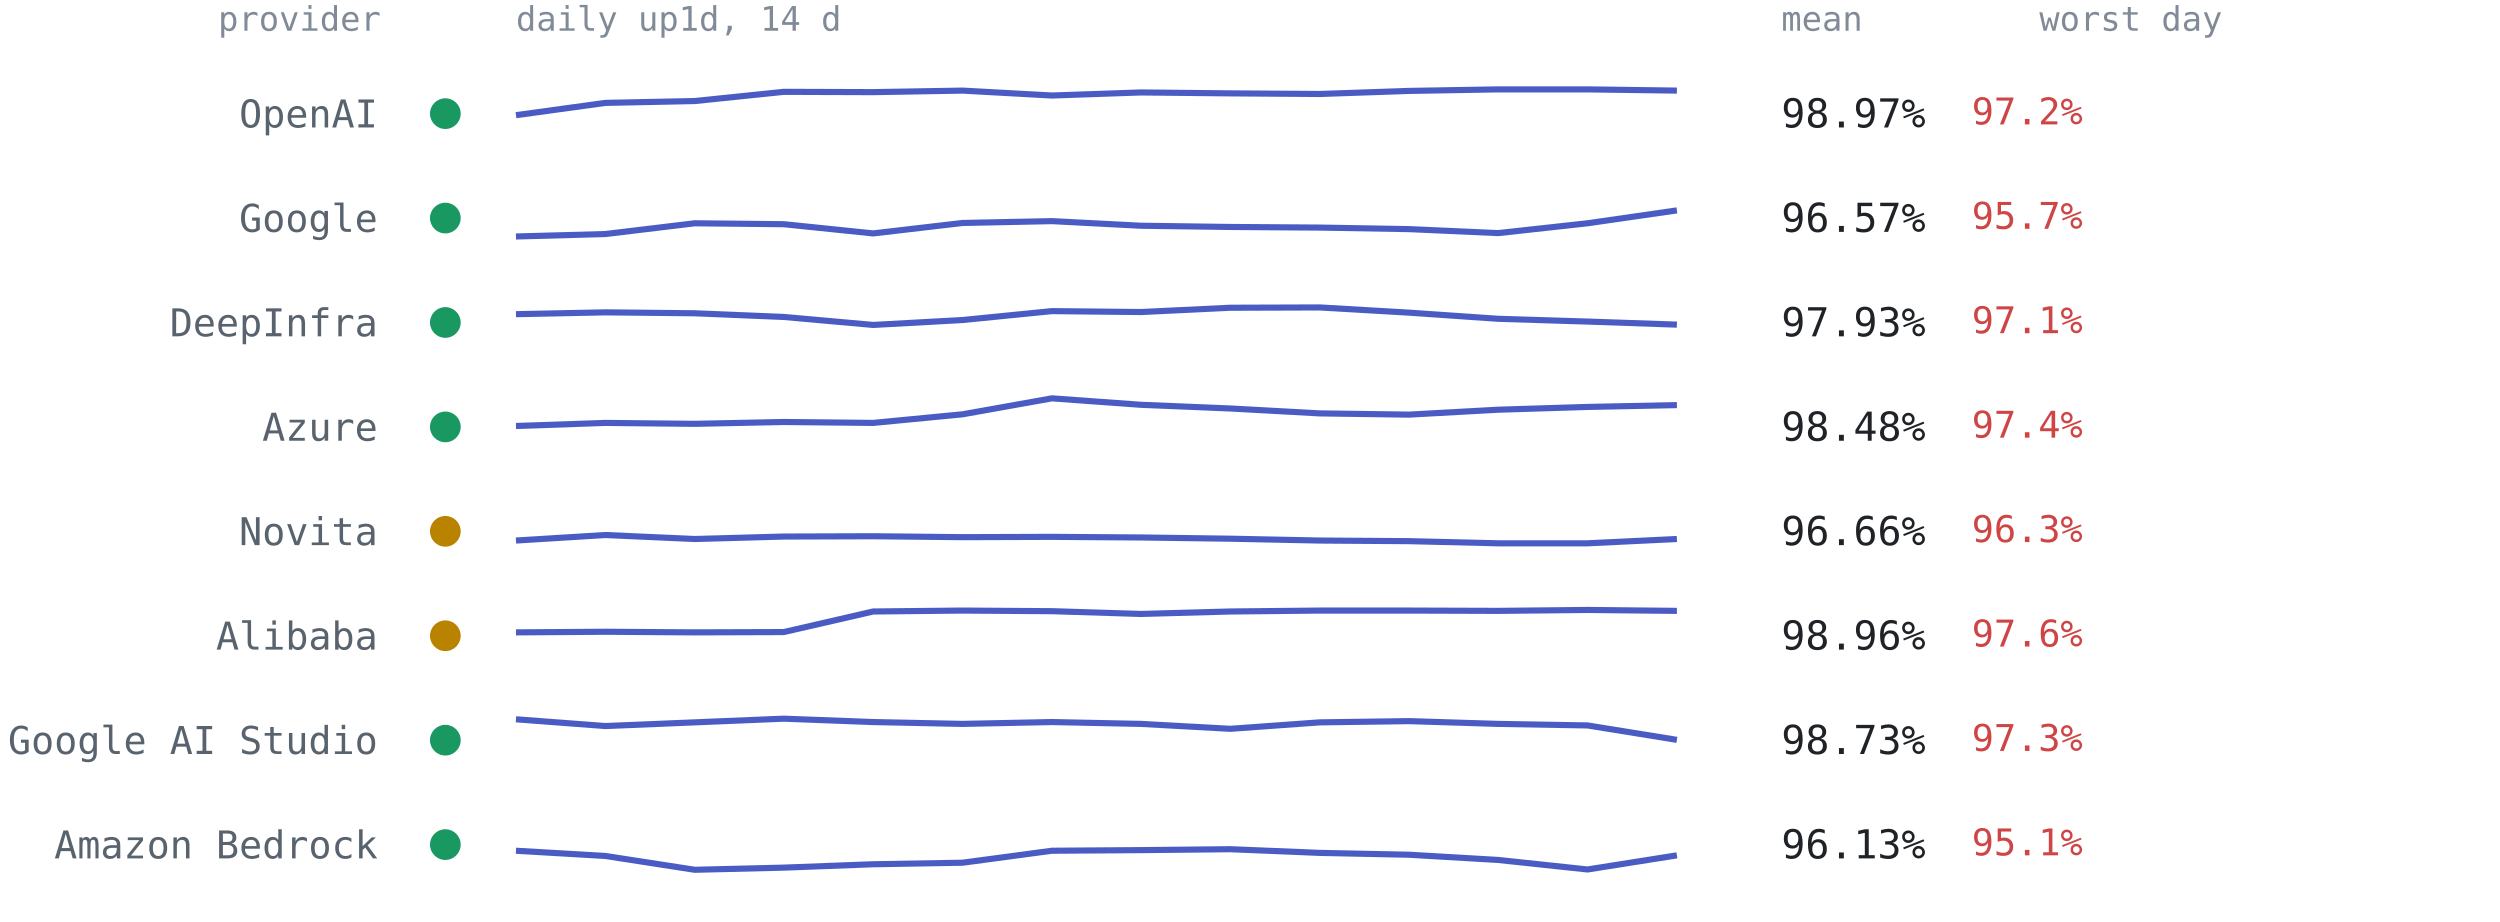
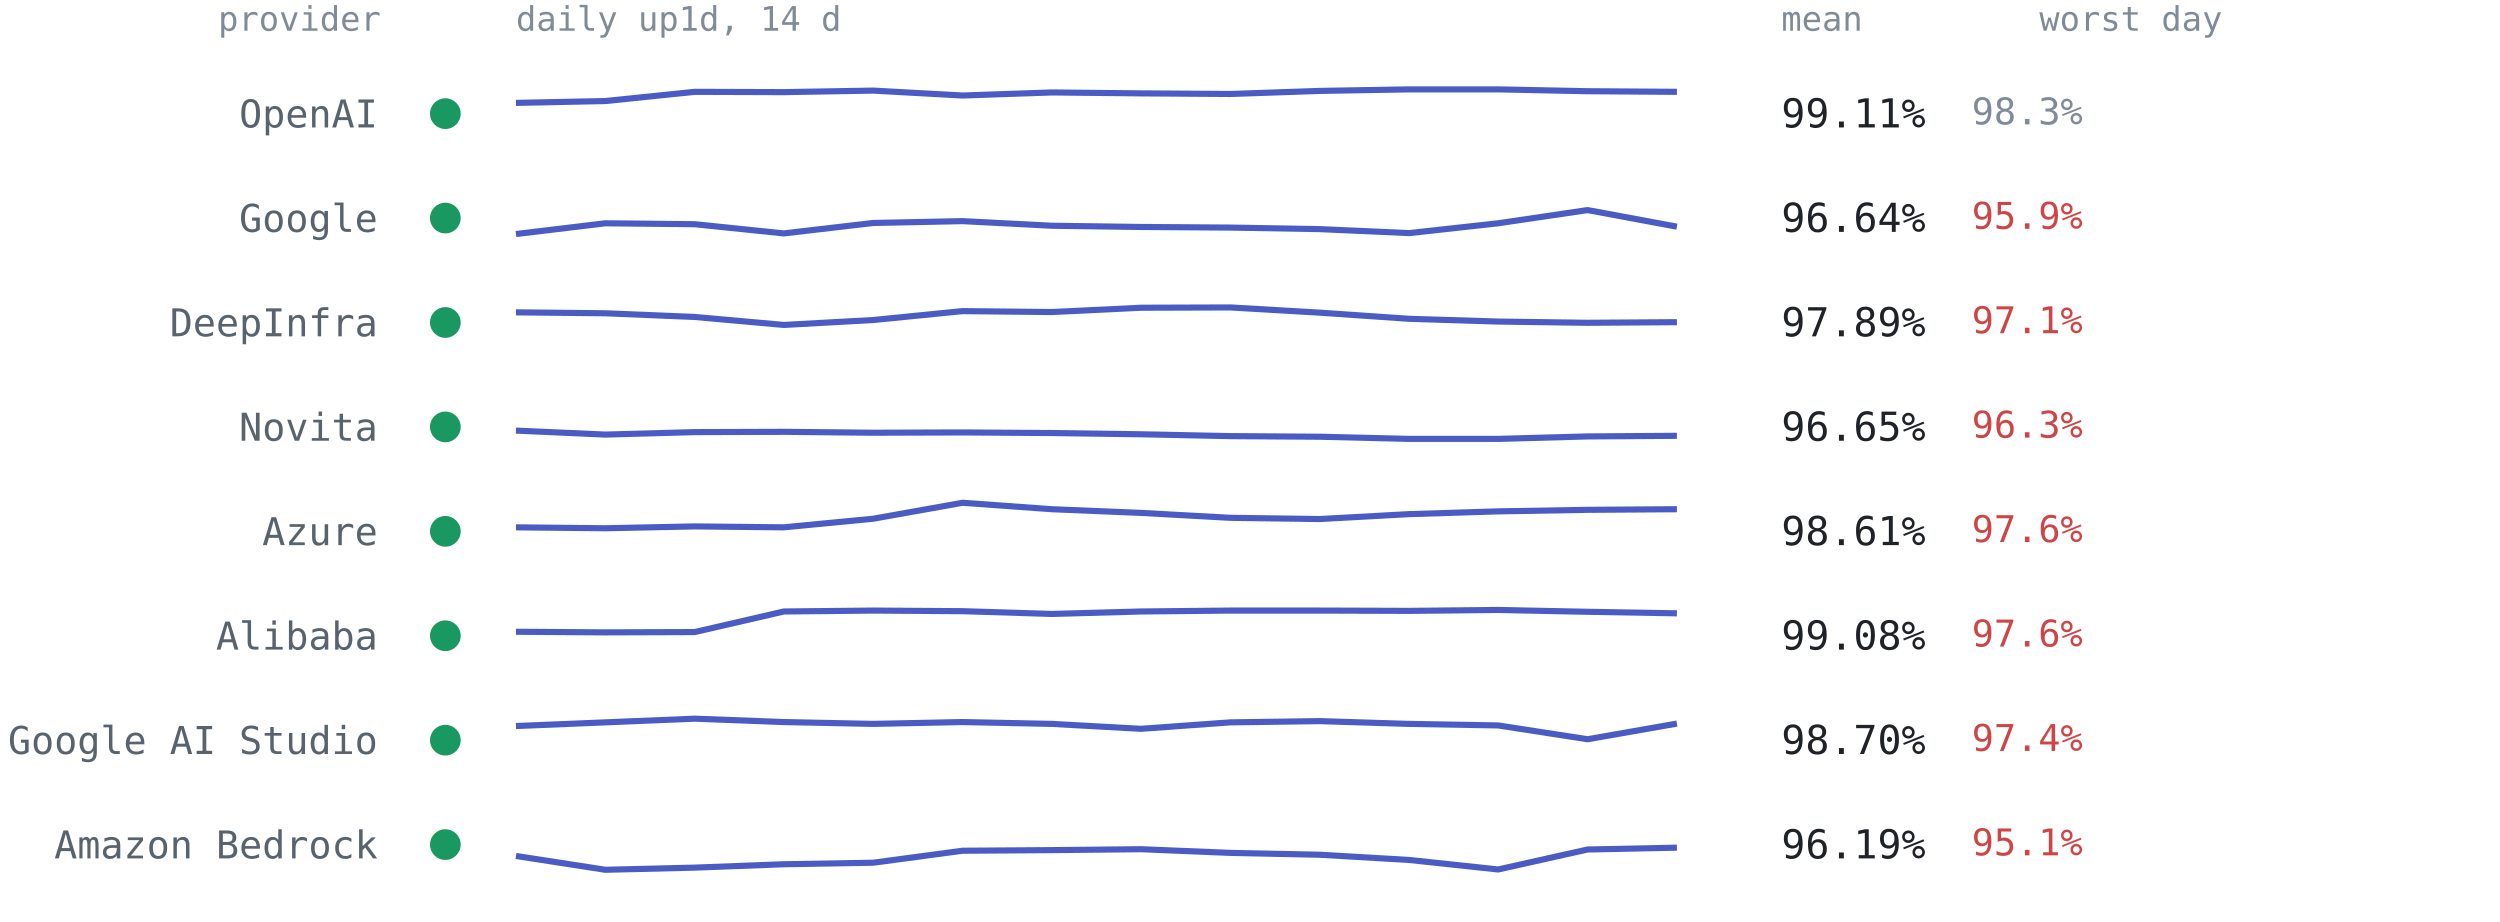
<svg xmlns="http://www.w3.org/2000/svg" viewBox="0 0 814 300" font-family="ui-monospace,SFMono-Regular,Menlo,Consolas,monospace" role="img" aria-label="Per-provider 14-day availability from up1d">
  <text x="124" y="10" text-anchor="end" style="font:11px ui-monospace,SFMono-Regular,Menlo,Consolas,monospace;fill:#818b98">provider</text>
  <text x="168" y="10" style="font:11px ui-monospace,SFMono-Regular,Menlo,Consolas,monospace;fill:#818b98">daily up1d, 14 d</text>
  <text x="580" y="10" style="font:11px ui-monospace,SFMono-Regular,Menlo,Consolas,monospace;fill:#818b98">mean</text>
  <text x="664" y="10" style="font:11px ui-monospace,SFMono-Regular,Menlo,Consolas,monospace;fill:#818b98">worst day</text>
  <circle cx="145" cy="37.0" r="5" fill="#1a9862" />
  <text x="123" y="41.5" text-anchor="end" style="font:12.5px ui-monospace,SFMono-Regular,Menlo,Consolas,monospace;fill:#59636e">OpenAI</text>
-   <polyline points="168.0,37.5 197.1,33.5 226.2,32.9 255.2,29.9 284.3,30.0 313.4,29.5 342.5,31.1 371.5,30.1 400.6,30.4 429.7,30.6 458.8,29.6 487.8,29.1 516.9,29.1 546.0,29.5" fill="none" stroke="#4a5bc4" stroke-width="2" stroke-linejoin="round" />
-   <text x="580" y="41.5" style="font:13px ui-monospace,SFMono-Regular,Menlo,Consolas,monospace;fill:#1f2328">98.97%</text>
-   <text x="642" y="40.5" style="font:12px ui-monospace,SFMono-Regular,Menlo,Consolas,monospace;fill:#cf4444">97.2%</text>
+   <polyline points="168.0,33.5 197.1,32.9 226.2,29.9 255.2,30.0 284.3,29.5 313.4,31.1 342.5,30.1 371.5,30.4 400.6,30.6 429.7,29.6 458.8,29.1 487.8,29.1 516.9,29.7 546.0,29.9" fill="none" stroke="#4a5bc4" stroke-width="2" stroke-linejoin="round" />
+   <text x="580" y="41.5" style="font:13px ui-monospace,SFMono-Regular,Menlo,Consolas,monospace;fill:#1f2328">99.11%</text>
+   <text x="642" y="40.5" style="font:12px ui-monospace,SFMono-Regular,Menlo,Consolas,monospace;fill:#818b98">98.3%</text>
  <circle cx="145" cy="71.0" r="5" fill="#1a9862" />
  <text x="123" y="75.5" text-anchor="end" style="font:12.5px ui-monospace,SFMono-Regular,Menlo,Consolas,monospace;fill:#59636e">Google</text>
-   <polyline points="168.0,77.0 197.1,76.2 226.2,72.7 255.2,73.0 284.3,76.0 313.4,72.6 342.5,72.0 371.5,73.5 400.6,73.9 429.7,74.1 458.8,74.6 487.8,75.9 516.9,72.7 546.0,68.5" fill="none" stroke="#4a5bc4" stroke-width="2" stroke-linejoin="round" />
-   <text x="580" y="75.5" style="font:13px ui-monospace,SFMono-Regular,Menlo,Consolas,monospace;fill:#1f2328">96.57%</text>
-   <text x="642" y="74.5" style="font:12px ui-monospace,SFMono-Regular,Menlo,Consolas,monospace;fill:#cf4444">95.7%</text>
+   <polyline points="168.0,76.2 197.1,72.7 226.2,73.0 255.2,76.0 284.3,72.6 313.4,72.0 342.5,73.5 371.5,73.9 400.6,74.1 429.7,74.6 458.8,75.9 487.8,72.7 516.9,68.4 546.0,73.8" fill="none" stroke="#4a5bc4" stroke-width="2" stroke-linejoin="round" />
+   <text x="580" y="75.5" style="font:13px ui-monospace,SFMono-Regular,Menlo,Consolas,monospace;fill:#1f2328">96.64%</text>
+   <text x="642" y="74.5" style="font:12px ui-monospace,SFMono-Regular,Menlo,Consolas,monospace;fill:#cf4444">95.9%</text>
  <circle cx="145" cy="105.0" r="5" fill="#1a9862" />
  <text x="123" y="109.5" text-anchor="end" style="font:12.5px ui-monospace,SFMono-Regular,Menlo,Consolas,monospace;fill:#59636e">DeepInfra</text>
-   <polyline points="168.0,102.3 197.1,101.7 226.2,102.0 255.2,103.2 284.3,105.8 313.4,104.2 342.5,101.3 371.5,101.6 400.6,100.2 429.7,100.1 458.8,101.8 487.8,103.8 516.9,104.7 546.0,105.7" fill="none" stroke="#4a5bc4" stroke-width="2" stroke-linejoin="round" />
-   <text x="580" y="109.5" style="font:13px ui-monospace,SFMono-Regular,Menlo,Consolas,monospace;fill:#1f2328">97.93%</text>
+   <polyline points="168.0,101.7 197.1,102.0 226.2,103.2 255.2,105.8 284.3,104.2 313.4,101.3 342.5,101.6 371.5,100.2 400.6,100.1 429.7,101.8 458.8,103.8 487.8,104.7 516.9,105.1 546.0,104.9" fill="none" stroke="#4a5bc4" stroke-width="2" stroke-linejoin="round" />
+   <text x="580" y="109.5" style="font:13px ui-monospace,SFMono-Regular,Menlo,Consolas,monospace;fill:#1f2328">97.89%</text>
  <text x="642" y="108.5" style="font:12px ui-monospace,SFMono-Regular,Menlo,Consolas,monospace;fill:#cf4444">97.1%</text>
  <circle cx="145" cy="139.0" r="5" fill="#1a9862" />
-   <text x="123" y="143.5" text-anchor="end" style="font:12.5px ui-monospace,SFMono-Regular,Menlo,Consolas,monospace;fill:#59636e">Azure</text>
-   <polyline points="168.0,138.7 197.1,137.7 226.2,138.0 255.2,137.4 284.3,137.7 313.4,134.9 342.5,129.7 371.5,131.8 400.6,133.0 429.7,134.6 458.8,135.0 487.8,133.4 516.9,132.5 546.0,131.9" fill="none" stroke="#4a5bc4" stroke-width="2" stroke-linejoin="round" />
-   <text x="580" y="143.5" style="font:13px ui-monospace,SFMono-Regular,Menlo,Consolas,monospace;fill:#1f2328">98.48%</text>
-   <text x="642" y="142.5" style="font:12px ui-monospace,SFMono-Regular,Menlo,Consolas,monospace;fill:#cf4444">97.4%</text>
-   <circle cx="145" cy="173.0" r="5" fill="#b98300" />
-   <text x="123" y="177.5" text-anchor="end" style="font:12.5px ui-monospace,SFMono-Regular,Menlo,Consolas,monospace;fill:#59636e">Novita</text>
-   <polyline points="168.0,176.0 197.1,174.2 226.2,175.5 255.2,174.7 284.3,174.6 313.4,174.9 342.5,174.8 371.5,175.0 400.6,175.4 429.7,176.0 458.8,176.2 487.8,176.9 516.9,176.9 546.0,175.5" fill="none" stroke="#4a5bc4" stroke-width="2" stroke-linejoin="round" />
-   <text x="580" y="177.5" style="font:13px ui-monospace,SFMono-Regular,Menlo,Consolas,monospace;fill:#1f2328">96.66%</text>
-   <text x="642" y="176.5" style="font:12px ui-monospace,SFMono-Regular,Menlo,Consolas,monospace;fill:#cf4444">96.3%</text>
-   <circle cx="145" cy="207.0" r="5" fill="#b98300" />
+   <text x="123" y="143.5" text-anchor="end" style="font:12.5px ui-monospace,SFMono-Regular,Menlo,Consolas,monospace;fill:#59636e">Novita</text>
+   <polyline points="168.0,140.2 197.1,141.5 226.2,140.7 255.2,140.6 284.3,140.9 313.4,140.8 342.5,141.0 371.5,141.4 400.6,142.0 429.7,142.2 458.8,142.9 487.8,142.9 516.9,142.1 546.0,141.9" fill="none" stroke="#4a5bc4" stroke-width="2" stroke-linejoin="round" />
+   <text x="580" y="143.5" style="font:13px ui-monospace,SFMono-Regular,Menlo,Consolas,monospace;fill:#1f2328">96.65%</text>
+   <text x="642" y="142.5" style="font:12px ui-monospace,SFMono-Regular,Menlo,Consolas,monospace;fill:#cf4444">96.3%</text>
+   <circle cx="145" cy="173.0" r="5" fill="#1a9862" />
+   <text x="123" y="177.5" text-anchor="end" style="font:12.5px ui-monospace,SFMono-Regular,Menlo,Consolas,monospace;fill:#59636e">Azure</text>
+   <polyline points="168.0,171.7 197.1,172.0 226.2,171.4 255.2,171.7 284.3,168.9 313.4,163.7 342.5,165.8 371.5,167.0 400.6,168.6 429.7,169.0 458.8,167.4 487.8,166.5 516.9,166.0 546.0,165.8" fill="none" stroke="#4a5bc4" stroke-width="2" stroke-linejoin="round" />
+   <text x="580" y="177.5" style="font:13px ui-monospace,SFMono-Regular,Menlo,Consolas,monospace;fill:#1f2328">98.61%</text>
+   <text x="642" y="176.5" style="font:12px ui-monospace,SFMono-Regular,Menlo,Consolas,monospace;fill:#cf4444">97.6%</text>
+   <circle cx="145" cy="207.0" r="5" fill="#1a9862" />
  <text x="123" y="211.5" text-anchor="end" style="font:12.5px ui-monospace,SFMono-Regular,Menlo,Consolas,monospace;fill:#59636e">Alibaba</text>
-   <polyline points="168.0,205.9 197.1,205.7 226.2,205.9 255.2,205.8 284.3,199.1 313.4,198.8 342.5,199.0 371.5,199.9 400.6,199.1 429.7,198.8 458.8,198.8 487.8,198.9 516.9,198.6 546.0,198.9" fill="none" stroke="#4a5bc4" stroke-width="2" stroke-linejoin="round" />
-   <text x="580" y="211.5" style="font:13px ui-monospace,SFMono-Regular,Menlo,Consolas,monospace;fill:#1f2328">98.96%</text>
+   <polyline points="168.0,205.7 197.1,205.9 226.2,205.8 255.2,199.1 284.3,198.8 313.4,199.0 342.5,199.9 371.5,199.1 400.6,198.8 429.7,198.8 458.8,198.9 487.8,198.6 516.9,199.2 546.0,199.7" fill="none" stroke="#4a5bc4" stroke-width="2" stroke-linejoin="round" />
+   <text x="580" y="211.5" style="font:13px ui-monospace,SFMono-Regular,Menlo,Consolas,monospace;fill:#1f2328">99.08%</text>
  <text x="642" y="210.5" style="font:12px ui-monospace,SFMono-Regular,Menlo,Consolas,monospace;fill:#cf4444">97.6%</text>
  <circle cx="145" cy="241.0" r="5" fill="#1a9862" />
  <text x="123" y="245.5" text-anchor="end" style="font:12.5px ui-monospace,SFMono-Regular,Menlo,Consolas,monospace;fill:#59636e">Google AI Studio</text>
-   <polyline points="168.0,234.2 197.1,236.4 226.2,235.2 255.2,234.0 284.3,235.1 313.4,235.7 342.5,235.1 371.5,235.7 400.6,237.3 429.7,235.2 458.8,234.8 487.8,235.7 516.9,236.2 546.0,240.9" fill="none" stroke="#4a5bc4" stroke-width="2" stroke-linejoin="round" />
-   <text x="580" y="245.5" style="font:13px ui-monospace,SFMono-Regular,Menlo,Consolas,monospace;fill:#1f2328">98.73%</text>
-   <text x="642" y="244.5" style="font:12px ui-monospace,SFMono-Regular,Menlo,Consolas,monospace;fill:#cf4444">97.3%</text>
+   <polyline points="168.0,236.4 197.1,235.2 226.2,234.0 255.2,235.1 284.3,235.7 313.4,235.1 342.5,235.7 371.5,237.3 400.6,235.2 429.7,234.8 458.8,235.7 487.8,236.2 516.9,240.7 546.0,235.6" fill="none" stroke="#4a5bc4" stroke-width="2" stroke-linejoin="round" />
+   <text x="580" y="245.5" style="font:13px ui-monospace,SFMono-Regular,Menlo,Consolas,monospace;fill:#1f2328">98.70%</text>
+   <text x="642" y="244.5" style="font:12px ui-monospace,SFMono-Regular,Menlo,Consolas,monospace;fill:#cf4444">97.4%</text>
  <circle cx="145" cy="275.0" r="5" fill="#1a9862" />
  <text x="123" y="279.5" text-anchor="end" style="font:12.5px ui-monospace,SFMono-Regular,Menlo,Consolas,monospace;fill:#59636e">Amazon Bedrock</text>
-   <polyline points="168.0,277.0 197.1,278.7 226.2,283.2 255.2,282.5 284.3,281.4 313.4,280.9 342.5,277.0 371.5,276.8 400.6,276.5 429.7,277.7 458.8,278.3 487.8,280.0 516.9,283.1 546.0,278.5" fill="none" stroke="#4a5bc4" stroke-width="2" stroke-linejoin="round" />
-   <text x="580" y="279.5" style="font:13px ui-monospace,SFMono-Regular,Menlo,Consolas,monospace;fill:#1f2328">96.13%</text>
+   <polyline points="168.0,278.7 197.1,283.2 226.2,282.5 255.2,281.4 284.3,280.9 313.4,277.0 342.5,276.8 371.5,276.5 400.6,277.7 429.7,278.3 458.8,280.0 487.8,283.1 516.9,276.6 546.0,276.0" fill="none" stroke="#4a5bc4" stroke-width="2" stroke-linejoin="round" />
+   <text x="580" y="279.5" style="font:13px ui-monospace,SFMono-Regular,Menlo,Consolas,monospace;fill:#1f2328">96.19%</text>
  <text x="642" y="278.5" style="font:12px ui-monospace,SFMono-Regular,Menlo,Consolas,monospace;fill:#cf4444">95.1%</text>
</svg>
